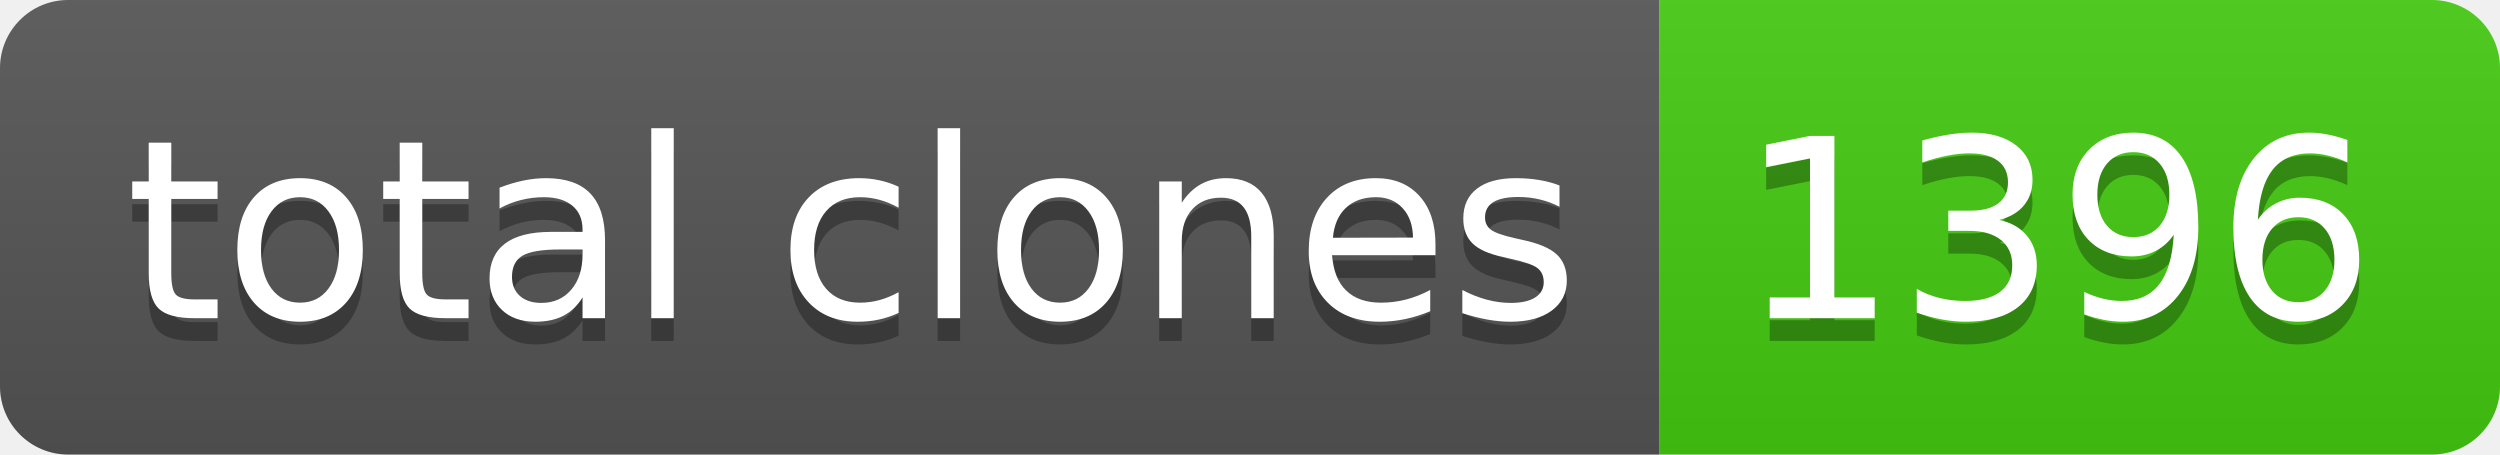
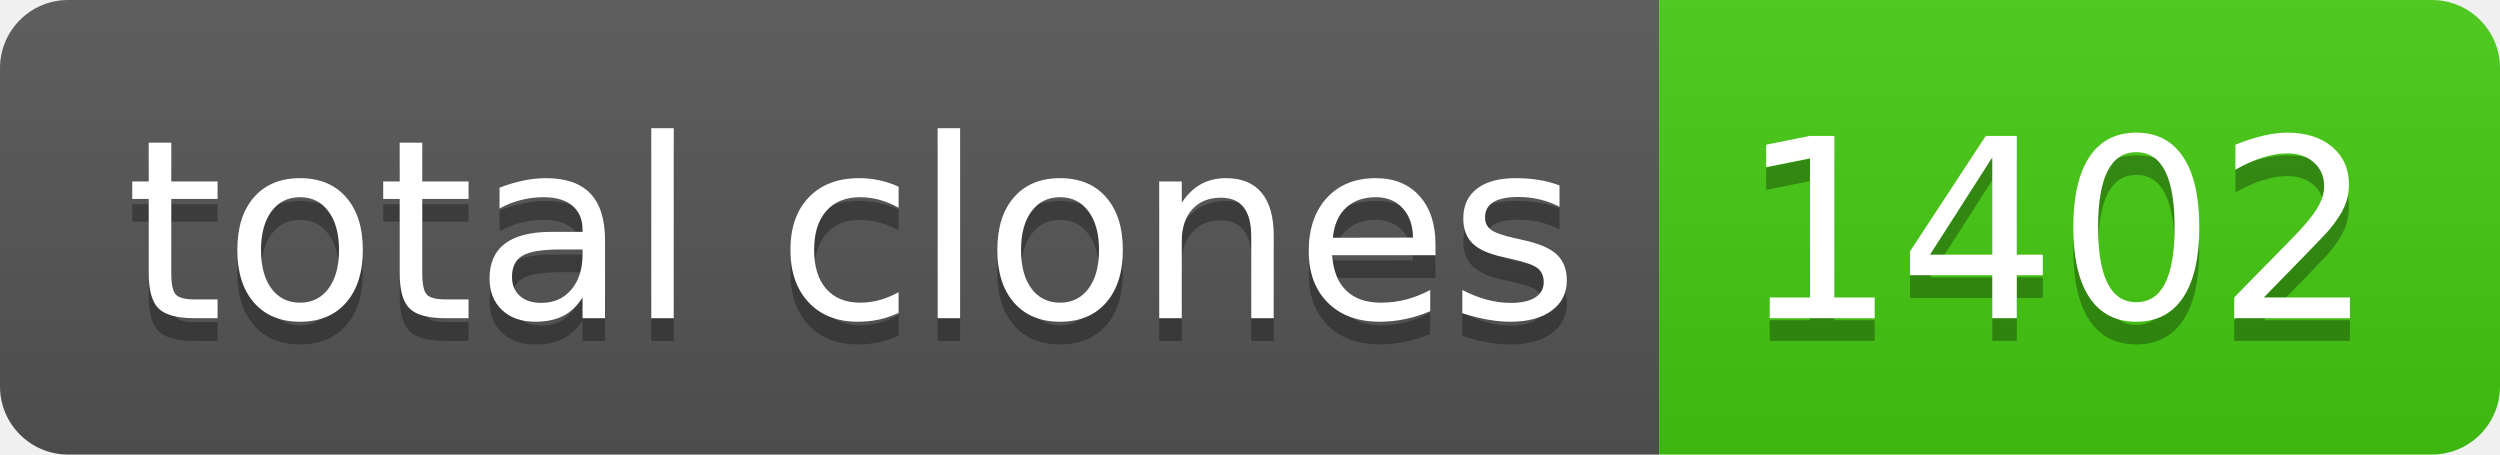
- <svg xmlns="http://www.w3.org/2000/svg" width="110" height="20" role="img" aria-label="total clones: 1396">
+ <svg xmlns="http://www.w3.org/2000/svg" width="110" height="20" role="img" aria-label="total clones: 1402">
  <linearGradient id="s" x2="0" y2="100%">
    <stop offset="0" stop-color="#bbb" stop-opacity=".1" />
    <stop offset="1" stop-opacity=".1" />
  </linearGradient>
  <clipPath id="r">
    <rect width="110" height="20" rx="3" fill="#fff" />
  </clipPath>
  <g clip-path="url(#r)">
    <rect width="73" height="20" fill="#555" />
    <rect x="73" width="37" height="20" fill="#4c1" />
    <rect width="110" height="20" fill="url(#s)" />
  </g>
  <g fill="#fff" text-anchor="middle" font-family="Verdana,Geneva,DejaVu Sans,sans-serif" text-rendering="geometricPrecision" font-size="110">
    <text aria-hidden="true" x="375" y="150" fill="#010101" fill-opacity=".3" transform="scale(.1)" textLength="630">total clones</text>
    <text x="375" y="140" transform="scale(.1)" fill="#fff" textLength="630">total clones</text>
-     <text aria-hidden="true" x="905" y="150" fill="#010101" fill-opacity=".3" transform="scale(.1)" textLength="270">1396</text>
-     <text x="905" y="140" transform="scale(.1)" fill="#fff" textLength="270">1396</text>
+     <text aria-hidden="true" x="905" y="150" fill="#010101" fill-opacity=".3" transform="scale(.1)" textLength="270">1402</text>
+     <text x="905" y="140" transform="scale(.1)" fill="#fff" textLength="270">1402</text>
  </g>
</svg>
